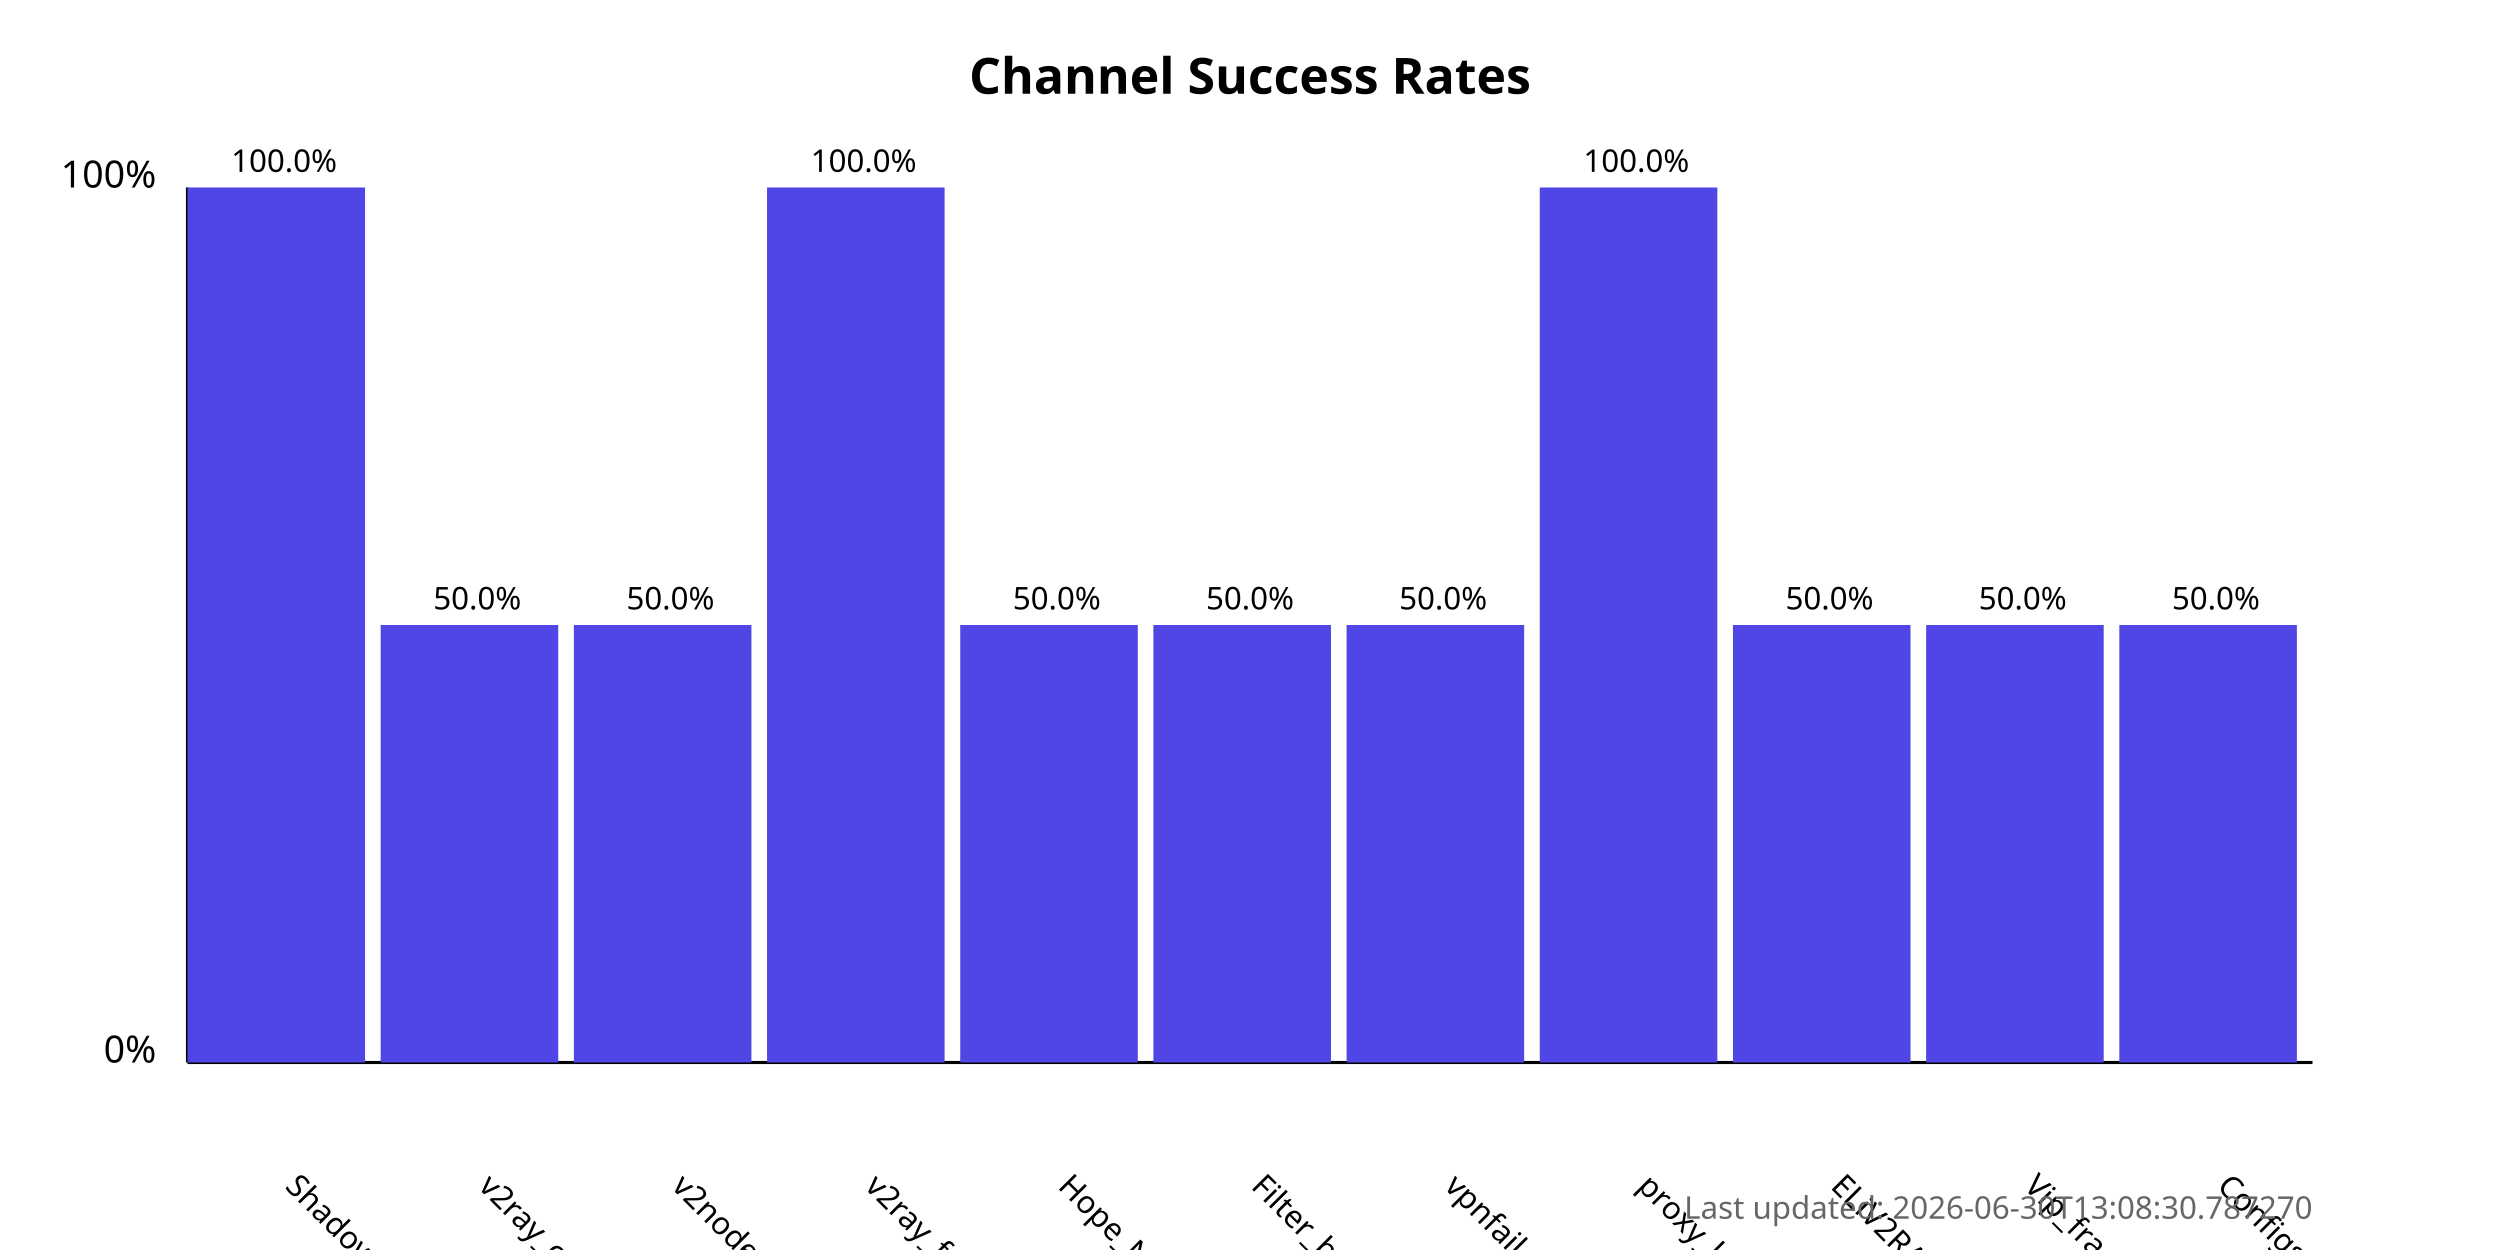
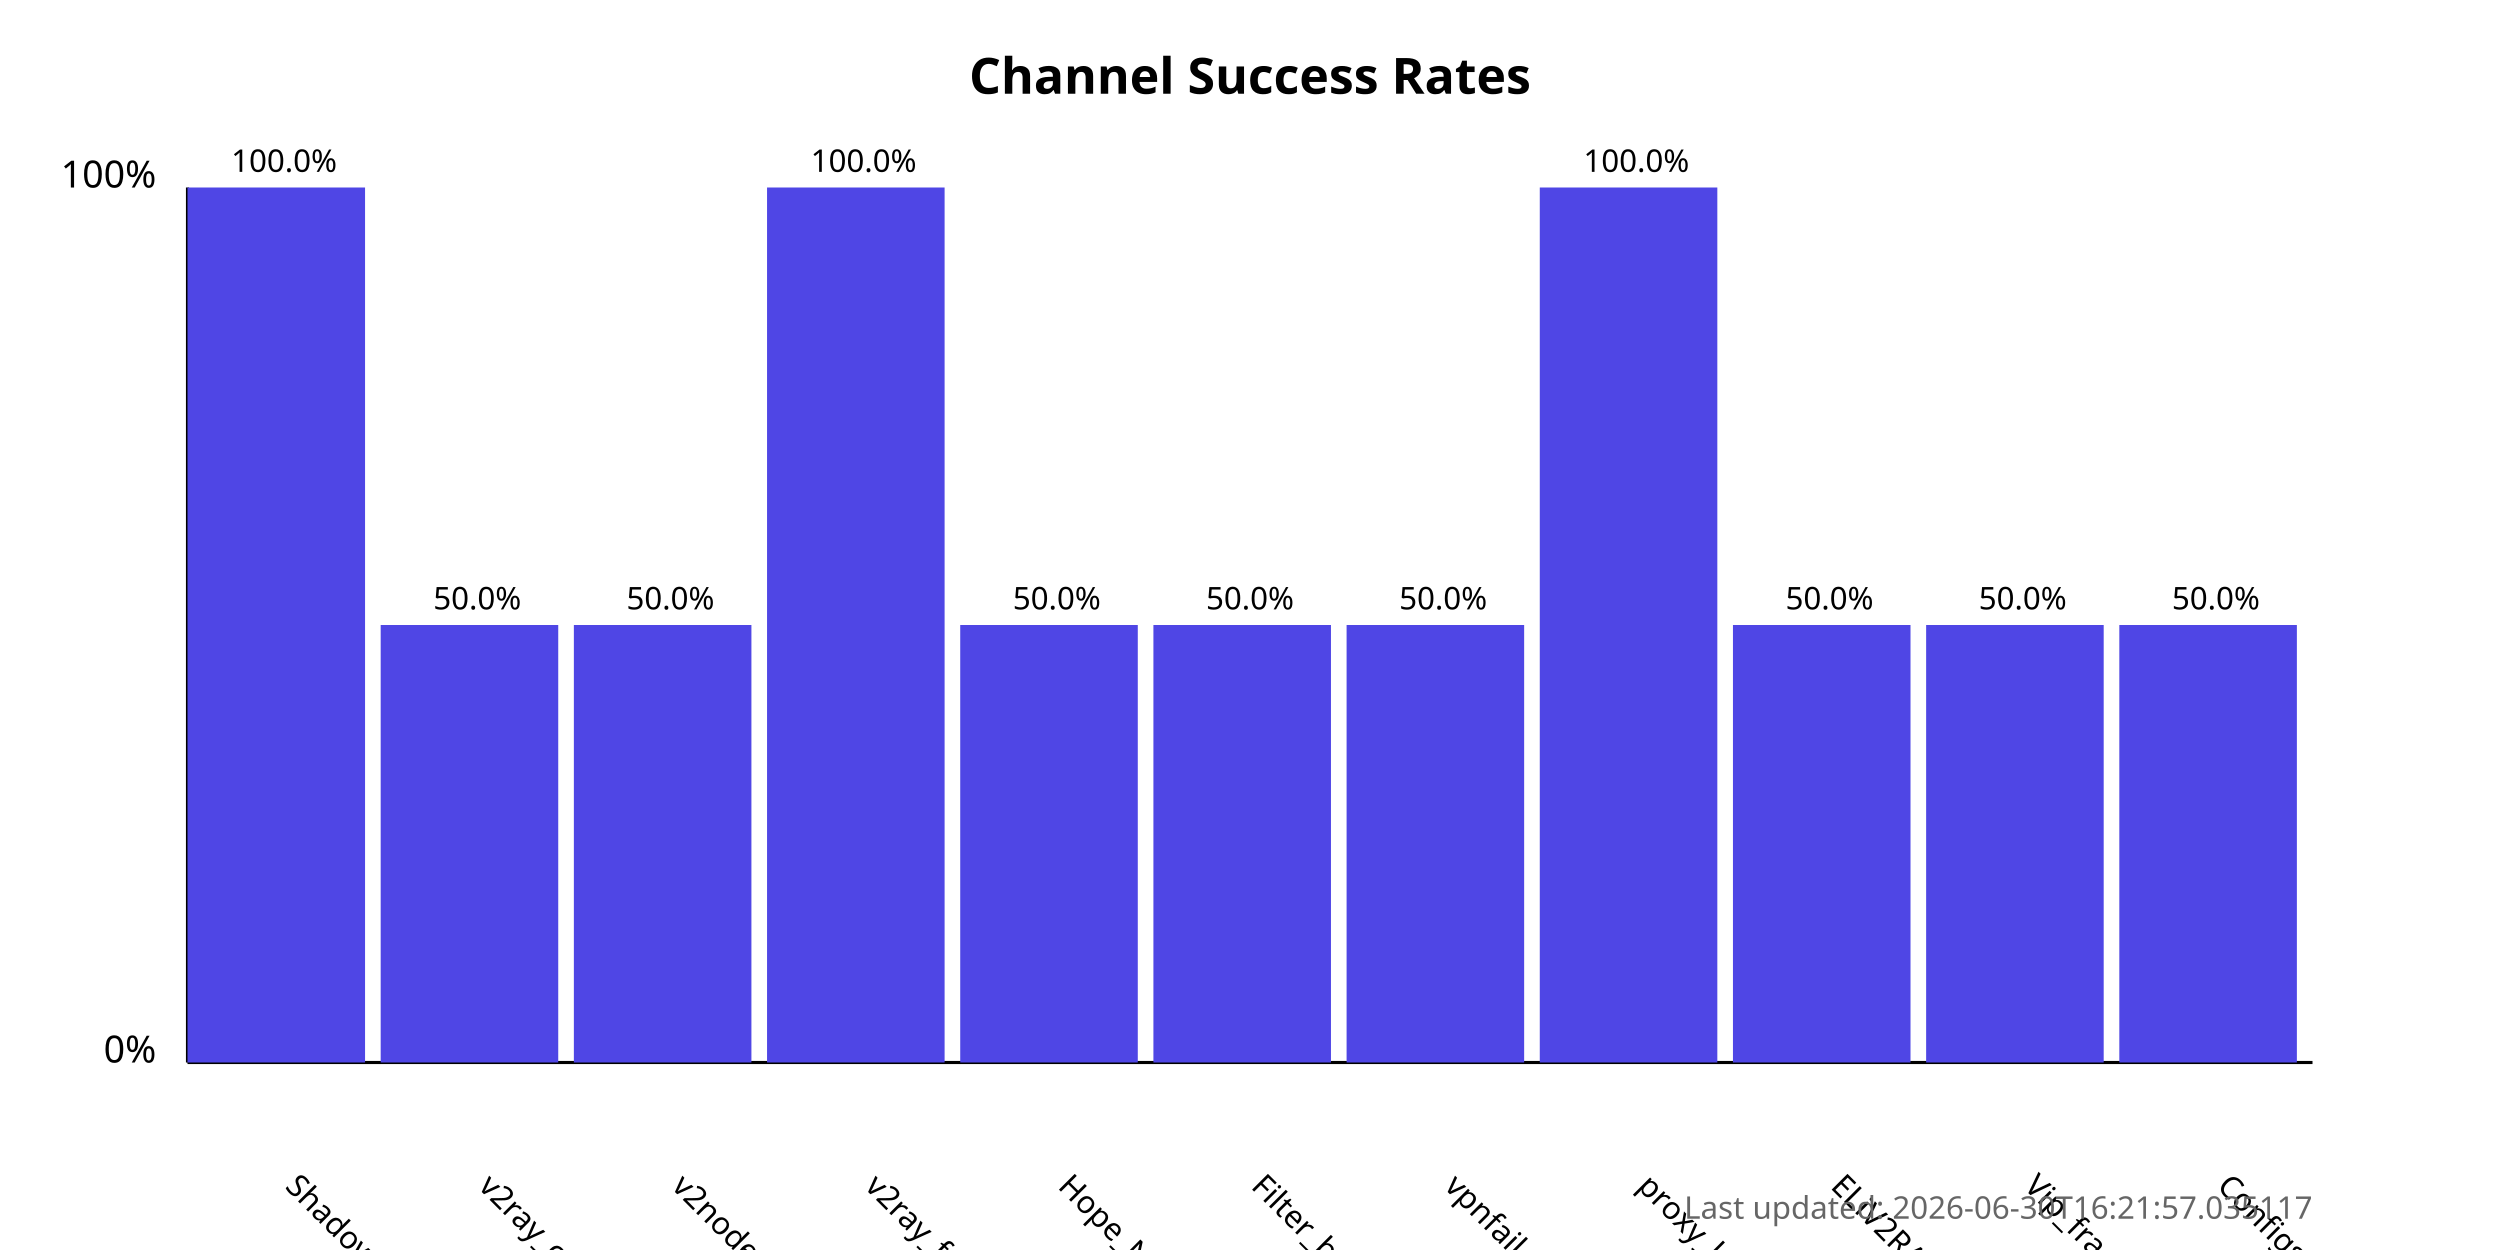
<svg xmlns="http://www.w3.org/2000/svg" width="800" height="400">
  <style>
            .chart-title { font: bold 16px sans-serif; }
            .axis-label { font: 12px sans-serif; }
            .tick-label { font: 10px sans-serif; }
            .bar { fill: #4f46e5; }
            .bar:hover { fill: #6366f1; }
            .timestamp { font: 10px sans-serif; fill: #666; }
        </style>
  <text x="400.0" y="30" text-anchor="middle" class="chart-title">
            Channel Success Rates
        </text>
  <line x1="60" y1="340" x2="60" y2="60" stroke="black" stroke-width="1" />
  <line x1="60" y1="340" x2="740" y2="340" stroke="black" stroke-width="1" />
  <text x="50" y="340" text-anchor="end" class="axis-label">0%</text>
  <text x="50" y="60" text-anchor="end" class="axis-label">100%</text>
  <g>
    <rect x="60" y="60.0" width="56.818" height="280.0" class="bar" />
    <text x="90.909" y="380" transform="rotate(45, 90.90909, 380)" text-anchor="start" class="tick-label">
                ShadowProxy66
            </text>
    <text x="90.909" y="55.0" text-anchor="middle" class="tick-label">
                100.0%
            </text>
  </g>
  <g>
    <rect x="121.818" y="200.0" width="56.818" height="140.0" class="bar" />
    <text x="152.727" y="380" transform="rotate(45, 152.7273, 380)" text-anchor="start" class="tick-label">
                v2ray_configs_pool
            </text>
    <text x="152.727" y="195.0" text-anchor="middle" class="tick-label">
                50.0%
            </text>
  </g>
  <g>
    <rect x="183.636" y="200.0" width="56.818" height="140.0" class="bar" />
    <text x="214.545" y="380" transform="rotate(45, 214.5455, 380)" text-anchor="start" class="tick-label">
                v2nodes
            </text>
    <text x="214.545" y="195.0" text-anchor="middle" class="tick-label">
                50.0%
            </text>
  </g>
  <g>
    <rect x="245.455" y="60.0" width="56.818" height="280.0" class="bar" />
    <text x="276.364" y="380" transform="rotate(45, 276.3636, 380)" text-anchor="start" class="tick-label">
                v2ray_free_conf
            </text>
    <text x="276.364" y="55.0" text-anchor="middle" class="tick-label">
                100.0%
            </text>
  </g>
  <g>
    <rect x="307.273" y="200.0" width="56.818" height="140.0" class="bar" />
    <text x="338.182" y="380" transform="rotate(45, 338.1818, 380)" text-anchor="start" class="tick-label">
                Hope_Net
            </text>
    <text x="338.182" y="195.0" text-anchor="middle" class="tick-label">
                50.0%
            </text>
  </g>
  <g>
    <rect x="369.091" y="200.0" width="56.818" height="140.0" class="bar" />
    <text x="400.0" y="380" transform="rotate(45, 400.0, 380)" text-anchor="start" class="tick-label">
                Filter_breaker
            </text>
    <text x="400.0" y="195.0" text-anchor="middle" class="tick-label">
                50.0%
            </text>
  </g>
  <g>
    <rect x="430.909" y="200.0" width="56.818" height="140.0" class="bar" />
    <text x="461.818" y="380" transform="rotate(45, 461.8182, 380)" text-anchor="start" class="tick-label">
                vpnfail_vless
            </text>
    <text x="461.818" y="195.0" text-anchor="middle" class="tick-label">
                50.0%
            </text>
  </g>
  <g>
    <rect x="492.727" y="60.0" width="56.818" height="280.0" class="bar" />
    <text x="523.636" y="380" transform="rotate(45, 523.6364, 380)" text-anchor="start" class="tick-label">
                proxy_kafee
            </text>
    <text x="523.636" y="55.0" text-anchor="middle" class="tick-label">
                100.0%
            </text>
  </g>
  <g>
    <rect x="554.545" y="200.0" width="56.818" height="140.0" class="bar" />
    <text x="585.455" y="380" transform="rotate(45, 585.4545, 380)" text-anchor="start" class="tick-label">
                ELiV2RAY
            </text>
    <text x="585.455" y="195.0" text-anchor="middle" class="tick-label">
                50.0%
            </text>
  </g>
  <g>
    <rect x="616.364" y="200.0" width="56.818" height="140.0" class="bar" />
    <text x="647.273" y="380" transform="rotate(45, 647.2727, 380)" text-anchor="start" class="tick-label">
                Vip_fragment_v2ray
            </text>
    <text x="647.273" y="195.0" text-anchor="middle" class="tick-label">
                50.0%
            </text>
  </g>
  <g>
    <rect x="678.182" y="200.0" width="56.818" height="140.0" class="bar" />
    <text x="709.091" y="380" transform="rotate(45, 709.0909, 380)" text-anchor="start" class="tick-label">
                ConfigsHubPlus
            </text>
    <text x="709.091" y="195.0" text-anchor="middle" class="tick-label">
                50.0%
            </text>
  </g>
  <text x="740" y="390" text-anchor="end" class="timestamp">
-             Last updated: 2026-06-30T13:08:30.787270
+             Last updated: 2026-06-30T16:21:57.035117
        </text>
</svg>
